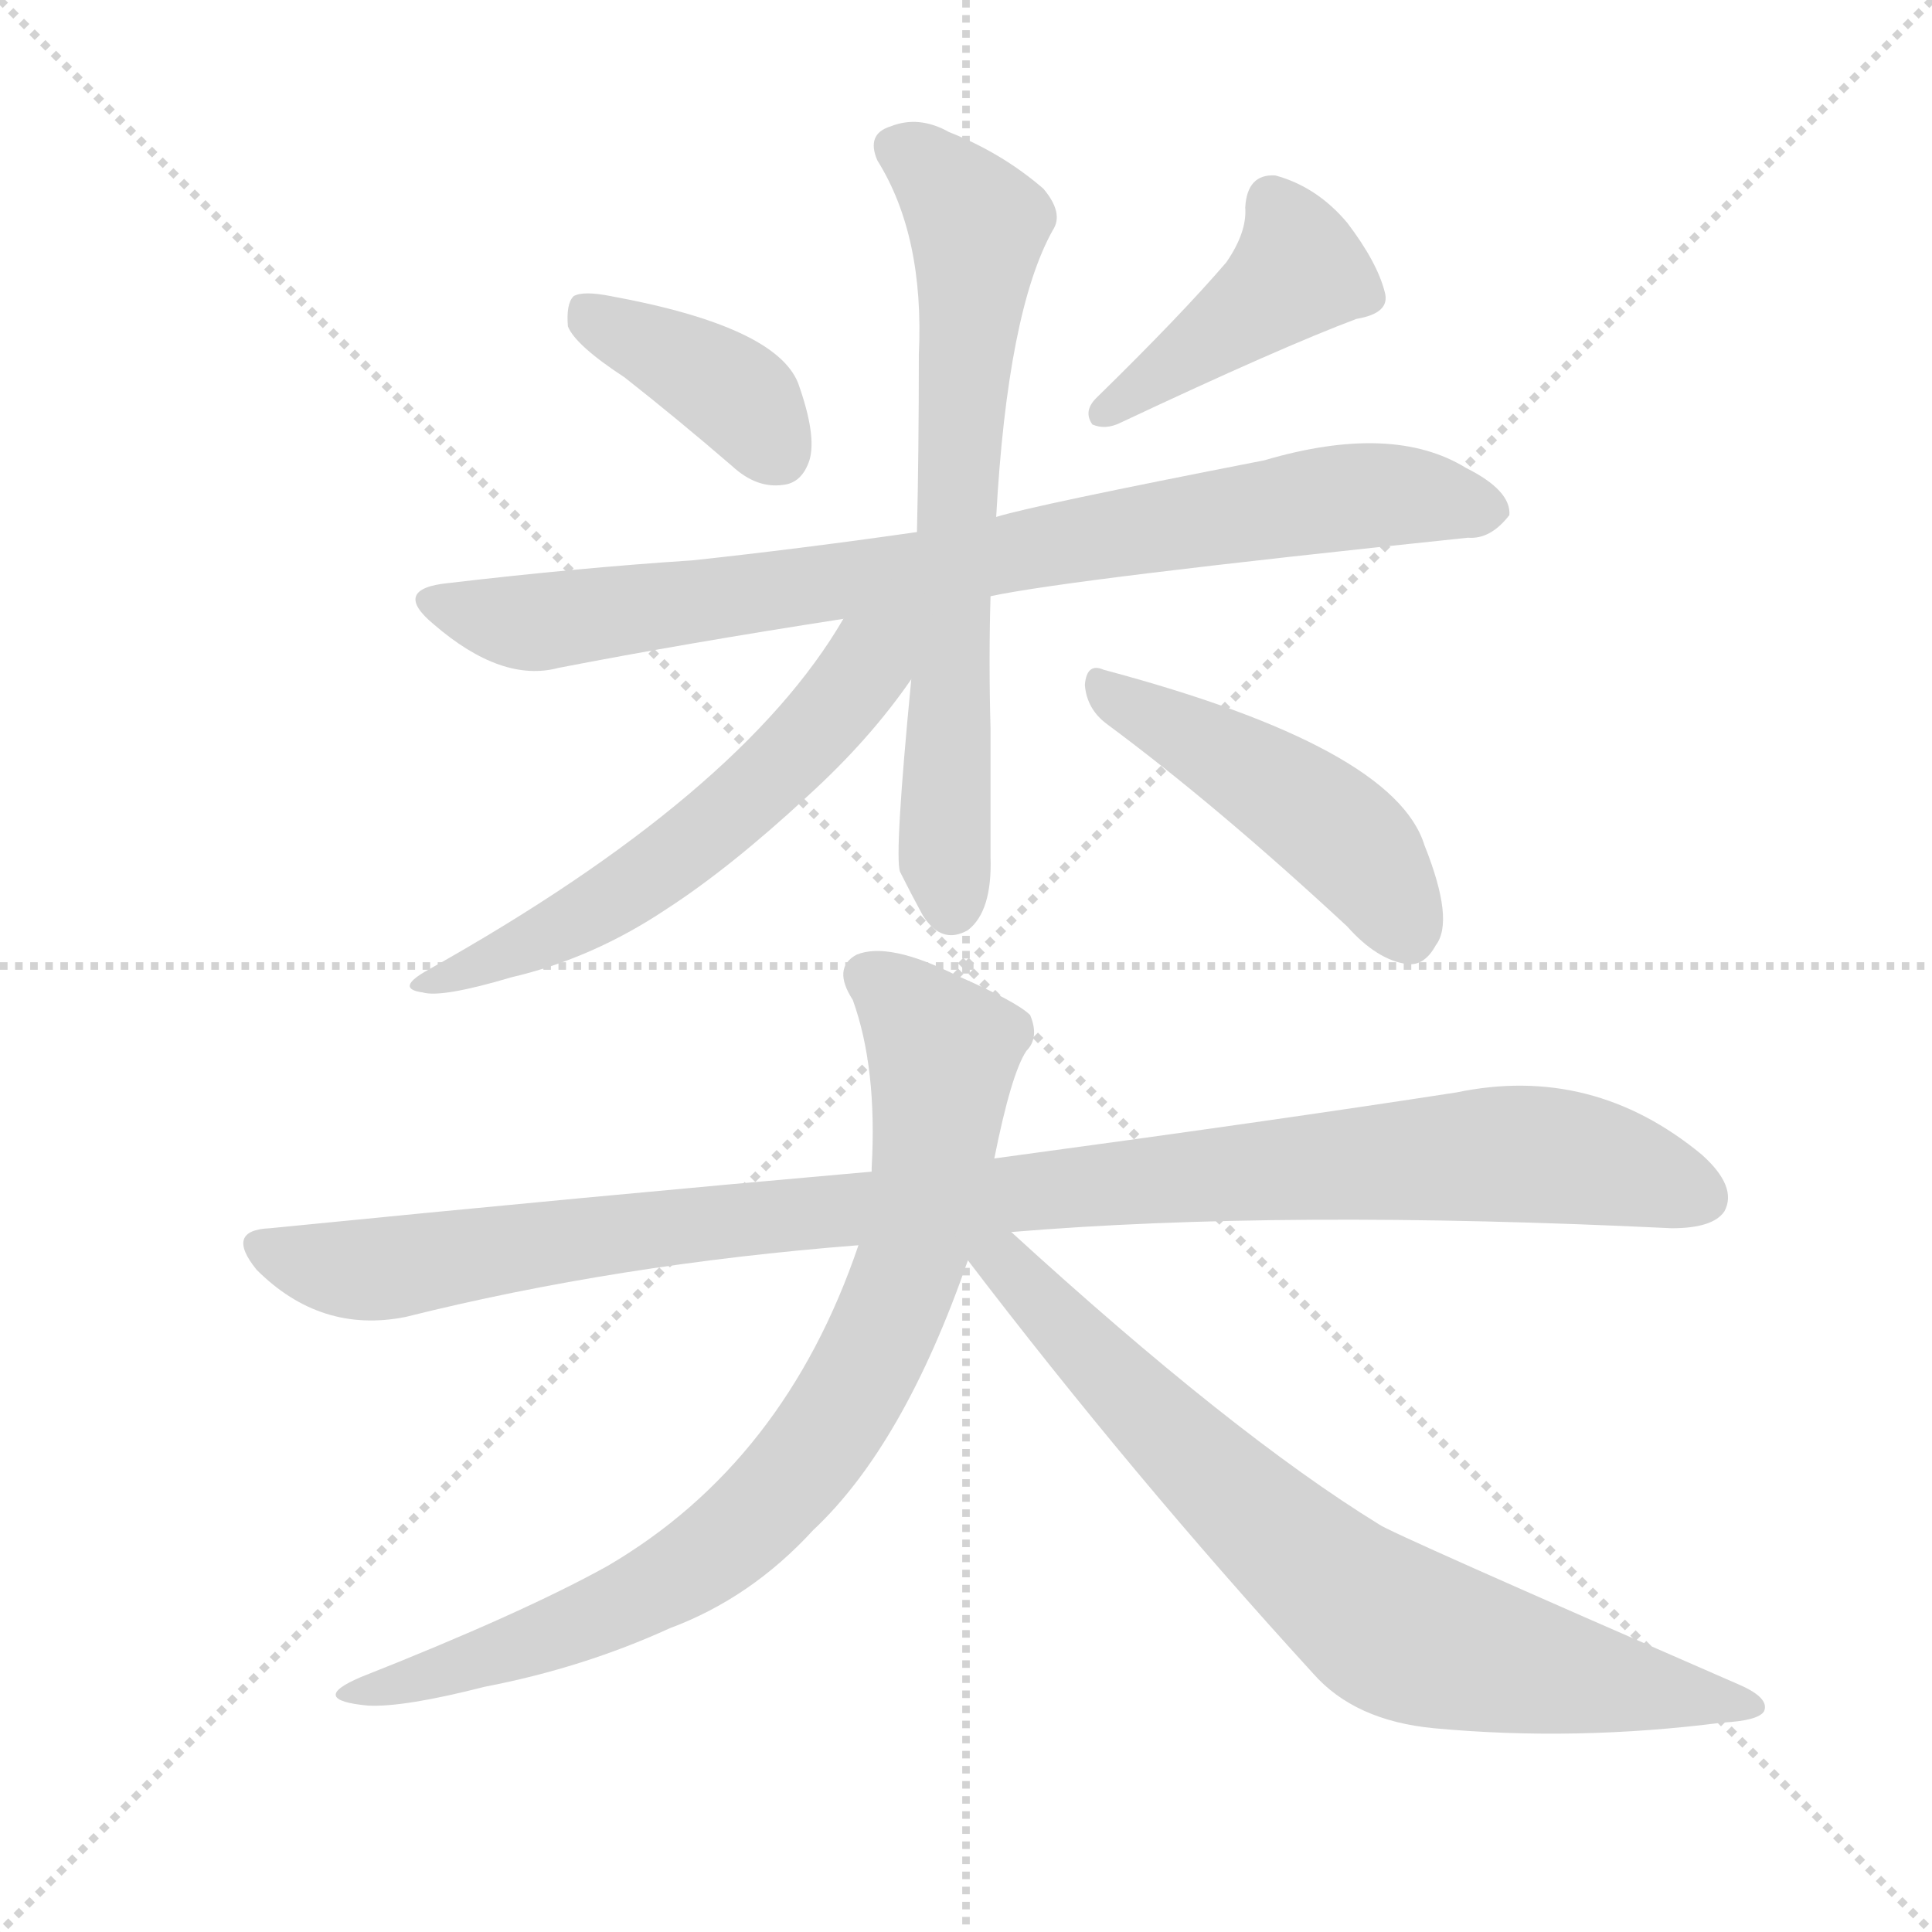
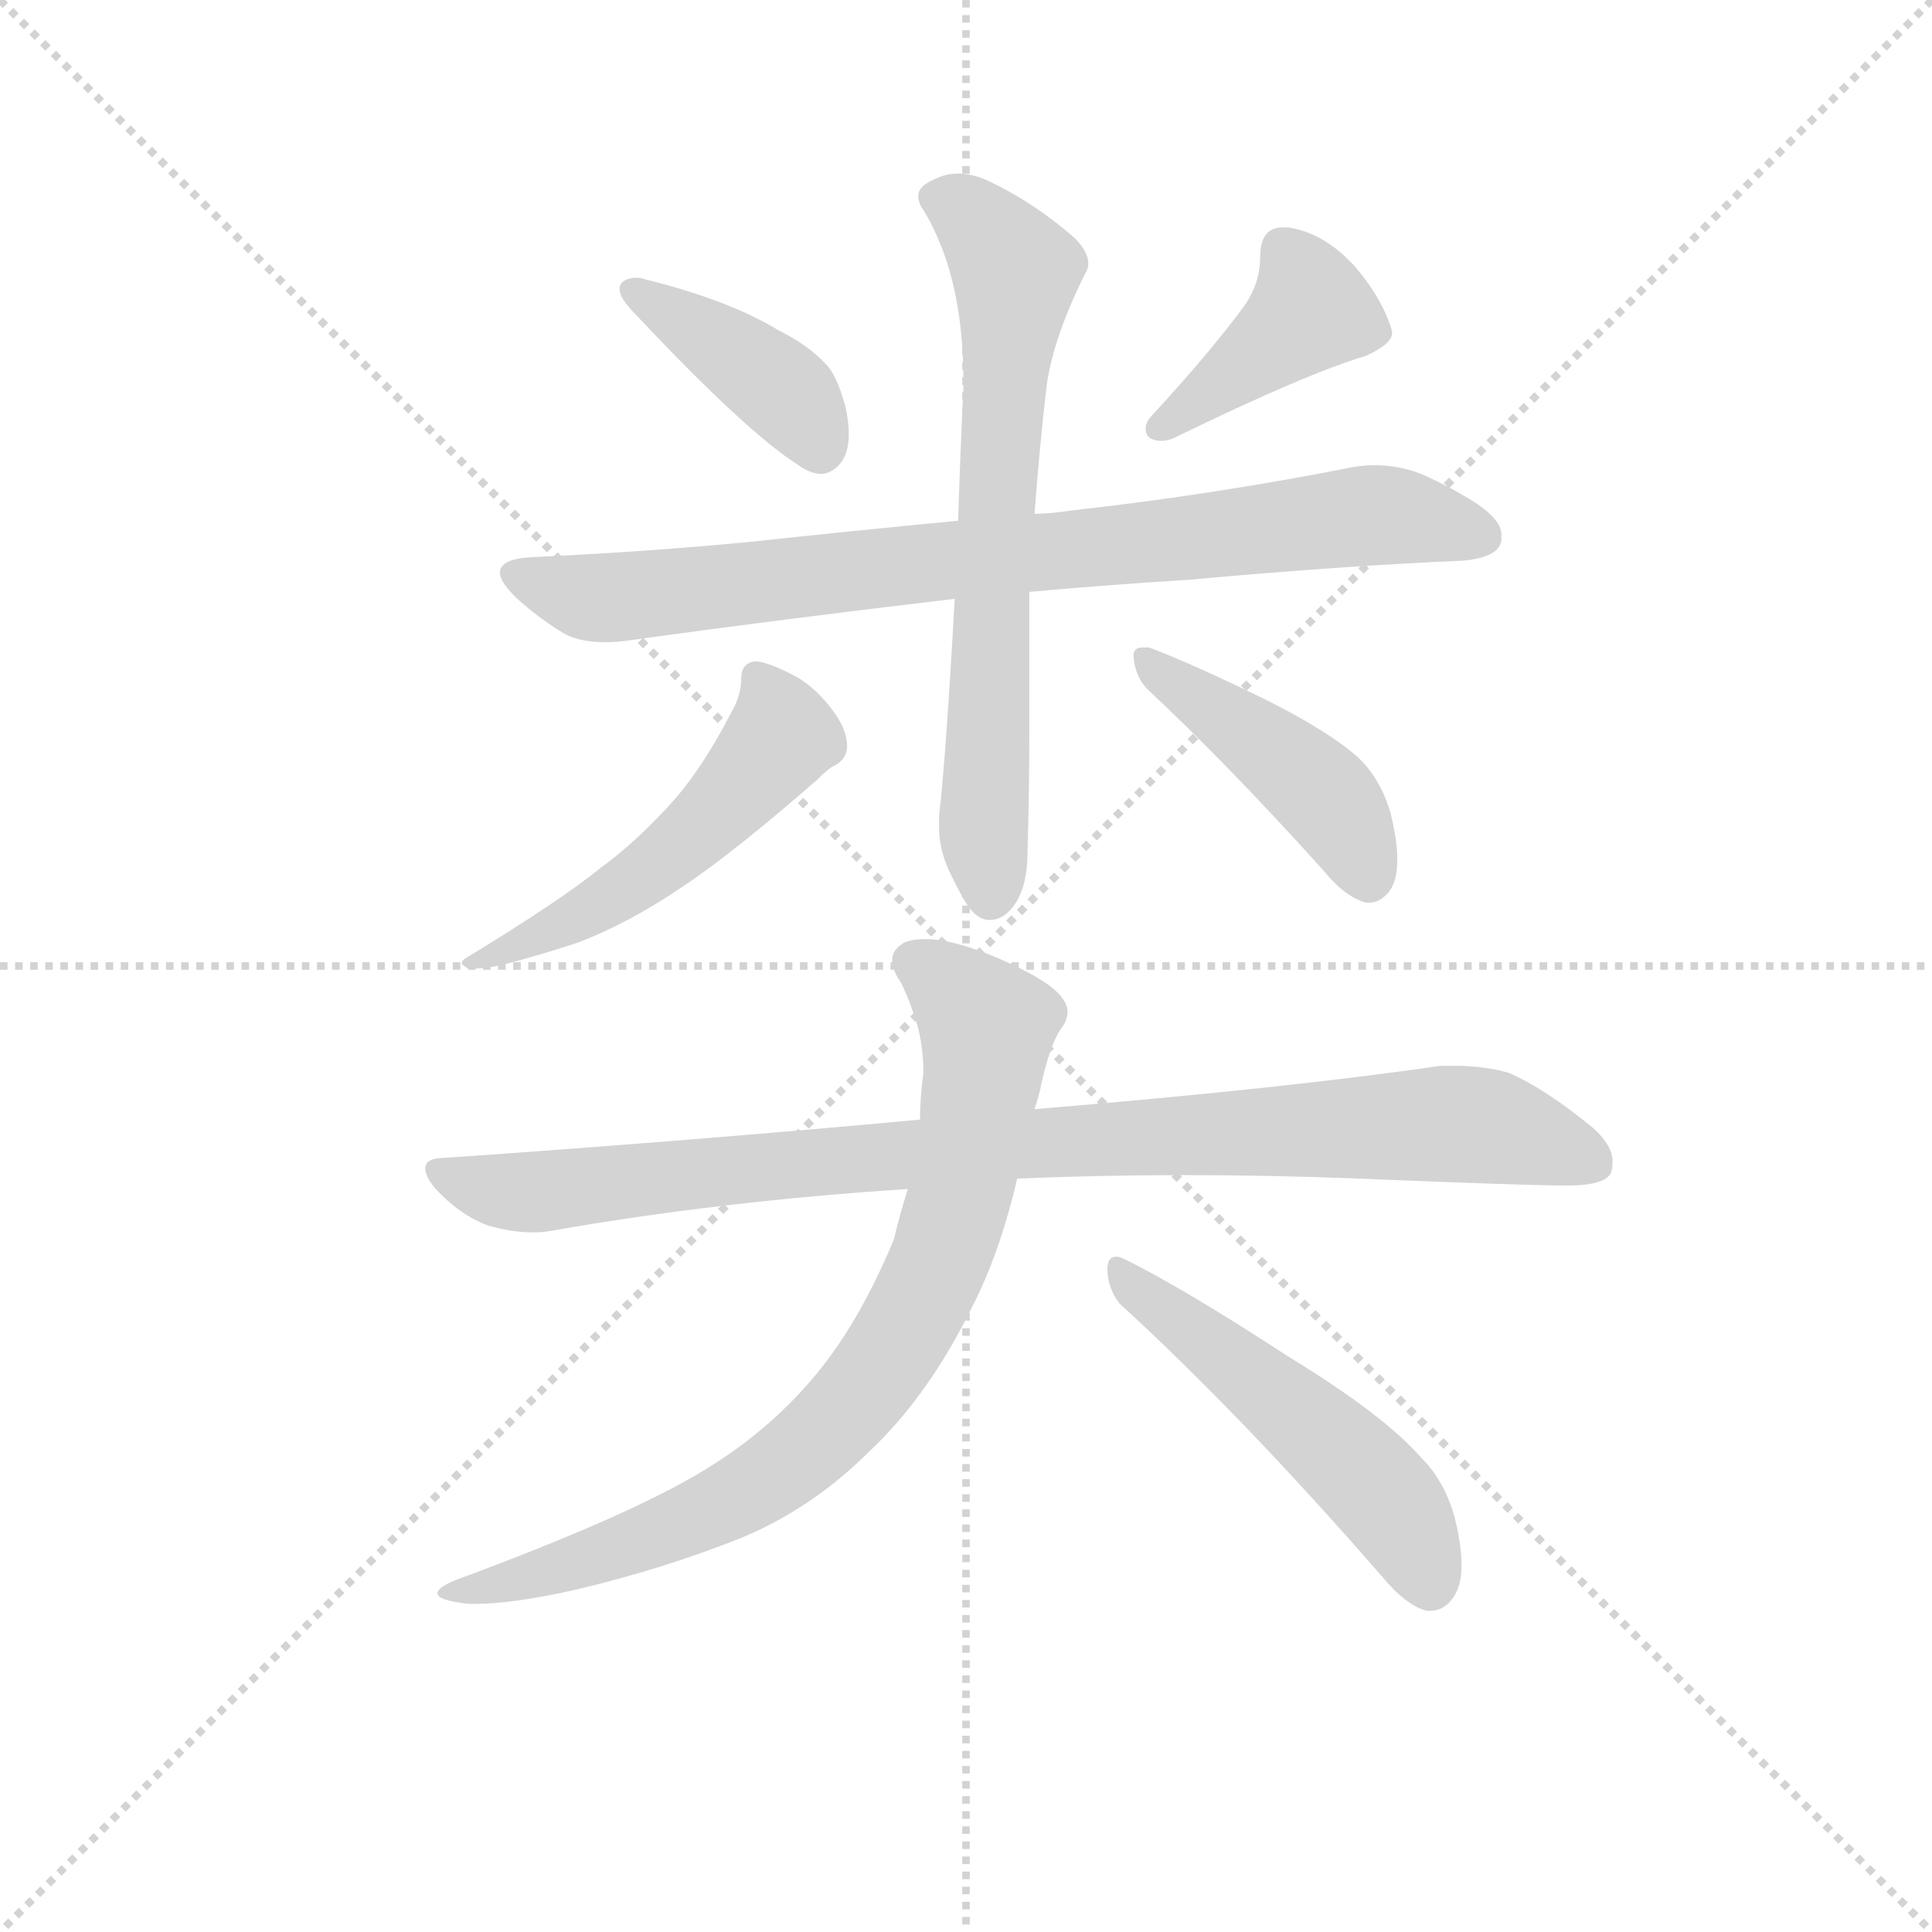
<svg xmlns="http://www.w3.org/2000/svg" version="1.1" viewBox="0 0 1024 1024">
  <g stroke="lightgray" stroke-dasharray="1,1" stroke-width="1" transform="scale(4, 4)">
    <line x1="0" y1="0" x2="256" y2="256" />
    <line x1="256" y1="0" x2="0" y2="256" />
    <line x1="128" y1="0" x2="128" y2="256" />
    <line x1="0" y1="128" x2="256" y2="128" />
  </g>
-   <g transform="scale(1, -1) translate(0, -900)">
+   <g transform="scale(0.92, -0.92) translate(60, -830)">
    <style type="text/css">
      
        @keyframes keyframes0 {
          from {
            stroke: blue;
-             stroke-dashoffset: 388;
+             stroke-dashoffset: 399;
            stroke-width: 128;
          }
          56% {
            animation-timing-function: step-end;
            stroke: blue;
            stroke-dashoffset: 0;
            stroke-width: 128;
          }
          to {
            stroke: black;
            stroke-width: 1024;
          }
        }
        #make-me-a-hanzi-animation-0 {
-           animation: keyframes0 0.566s both;
+           animation: keyframes0 0.575s both;
          animation-delay: 0s;
          animation-timing-function: linear;
        }
      
        @keyframes keyframes1 {
          from {
            stroke: blue;
-             stroke-dashoffset: 422;
-             stroke-width: 128;
-           }
-           58% {
+             stroke-dashoffset: 409;
+             stroke-width: 128;
+           }
+           57% {
            animation-timing-function: step-end;
            stroke: blue;
            stroke-dashoffset: 0;
            stroke-width: 128;
          }
          to {
            stroke: black;
            stroke-width: 1024;
          }
        }
        #make-me-a-hanzi-animation-1 {
-           animation: keyframes1 0.593s both;
-           animation-delay: 0.566s;
+           animation: keyframes1 0.583s both;
+           animation-delay: 0.575s;
          animation-timing-function: linear;
        }
      
        @keyframes keyframes2 {
          from {
            stroke: blue;
-             stroke-dashoffset: 820;
+             stroke-dashoffset: 821;
            stroke-width: 128;
          }
          73% {
            animation-timing-function: step-end;
            stroke: blue;
            stroke-dashoffset: 0;
            stroke-width: 128;
          }
          to {
            stroke: black;
            stroke-width: 1024;
          }
        }
        #make-me-a-hanzi-animation-2 {
-           animation: keyframes2 0.917s both;
-           animation-delay: 1.159s;
+           animation: keyframes2 0.918s both;
+           animation-delay: 1.158s;
          animation-timing-function: linear;
        }
      
        @keyframes keyframes3 {
          from {
            stroke: blue;
-             stroke-dashoffset: 677;
+             stroke-dashoffset: 679;
            stroke-width: 128;
          }
          69% {
            animation-timing-function: step-end;
            stroke: blue;
            stroke-dashoffset: 0;
            stroke-width: 128;
          }
          to {
            stroke: black;
            stroke-width: 1024;
          }
        }
        #make-me-a-hanzi-animation-3 {
-           animation: keyframes3 0.801s both;
+           animation: keyframes3 0.803s both;
          animation-delay: 2.076s;
          animation-timing-function: linear;
        }
      
        @keyframes keyframes4 {
          from {
            stroke: blue;
-             stroke-dashoffset: 577;
-             stroke-width: 128;
-           }
-           65% {
+             stroke-dashoffset: 518;
+             stroke-width: 128;
+           }
+           63% {
            animation-timing-function: step-end;
            stroke: blue;
            stroke-dashoffset: 0;
            stroke-width: 128;
          }
          to {
            stroke: black;
            stroke-width: 1024;
          }
        }
        #make-me-a-hanzi-animation-4 {
-           animation: keyframes4 0.72s both;
-           animation-delay: 2.877s;
+           animation: keyframes4 0.672s both;
+           animation-delay: 2.878s;
          animation-timing-function: linear;
        }
      
        @keyframes keyframes5 {
          from {
            stroke: blue;
-             stroke-dashoffset: 467;
-             stroke-width: 128;
-           }
-           60% {
+             stroke-dashoffset: 439;
+             stroke-width: 128;
+           }
+           59% {
            animation-timing-function: step-end;
            stroke: blue;
            stroke-dashoffset: 0;
            stroke-width: 128;
          }
          to {
            stroke: black;
            stroke-width: 1024;
          }
        }
        #make-me-a-hanzi-animation-5 {
-           animation: keyframes5 0.63s both;
-           animation-delay: 3.597s;
+           animation: keyframes5 0.607s both;
+           animation-delay: 3.55s;
          animation-timing-function: linear;
        }
      
        @keyframes keyframes6 {
          from {
            stroke: blue;
-             stroke-dashoffset: 1026;
-             stroke-width: 128;
-           }
-           77% {
+             stroke-dashoffset: 928;
+             stroke-width: 128;
+           }
+           75% {
            animation-timing-function: step-end;
            stroke: blue;
            stroke-dashoffset: 0;
            stroke-width: 128;
          }
          to {
            stroke: black;
            stroke-width: 1024;
          }
        }
        #make-me-a-hanzi-animation-6 {
-           animation: keyframes6 1.085s both;
-           animation-delay: 4.227s;
+           animation: keyframes6 1.005s both;
+           animation-delay: 4.157s;
          animation-timing-function: linear;
        }
      
        @keyframes keyframes7 {
          from {
            stroke: blue;
-             stroke-dashoffset: 805;
+             stroke-dashoffset: 808;
            stroke-width: 128;
          }
          72% {
            animation-timing-function: step-end;
            stroke: blue;
            stroke-dashoffset: 0;
            stroke-width: 128;
          }
          to {
            stroke: black;
            stroke-width: 1024;
          }
        }
        #make-me-a-hanzi-animation-7 {
-           animation: keyframes7 0.905s both;
-           animation-delay: 5.312s;
+           animation: keyframes7 0.908s both;
+           animation-delay: 5.162s;
          animation-timing-function: linear;
        }
      
        @keyframes keyframes8 {
          from {
            stroke: blue;
-             stroke-dashoffset: 747;
-             stroke-width: 128;
-           }
-           71% {
+             stroke-dashoffset: 517;
+             stroke-width: 128;
+           }
+           63% {
            animation-timing-function: step-end;
            stroke: blue;
            stroke-dashoffset: 0;
            stroke-width: 128;
          }
          to {
            stroke: black;
            stroke-width: 1024;
          }
        }
        #make-me-a-hanzi-animation-8 {
-           animation: keyframes8 0.858s both;
-           animation-delay: 6.217s;
+           animation: keyframes8 0.671s both;
+           animation-delay: 6.07s;
          animation-timing-function: linear;
        }
      
    </style>
-     <path d="M 331 700 Q 359 678 388 653 Q 401 641 415 643 Q 425 644 429 656 Q 433 669 423 697 Q 411 727 324 743 Q 309 746 304 743 Q 300 739 301 727 Q 305 717 331 700 Z" fill="lightgray" />
-     <path d="M 650 761 Q 626 733 581 689 Q 574 682 579 675 Q 586 672 594 676 Q 679 716 719 731 Q 737 734 734 745 Q 730 761 714 782 Q 698 801 676 807 Q 661 808 660 790 Q 661 777 650 761 Z" fill="lightgray" />
-     <path d="M 525 584 Q 567 593 778 615 Q 790 614 800 627 Q 801 640 777 652 Q 738 676 670 656 Q 547 632 528 626 L 486 618 Q 423 609 367 603 Q 306 599 238 591 Q 207 588 230 569 Q 266 538 296 546 Q 363 559 447 572 L 525 584 Z" fill="lightgray" />
-     <path d="M 483 540 Q 474 447 477 438 Q 483 426 489 415 Q 499 399 513 407 Q 526 417 525 446 Q 525 482 525 514 Q 524 550 525 584 L 528 626 Q 534 735 558 778 Q 564 787 553 800 Q 531 819 503 830 Q 487 839 472 833 Q 459 829 465 815 Q 490 775 487 712 Q 487 660 486 618 L 483 540 Z" fill="lightgray" />
-     <path d="M 447 572 Q 393 479 227 386 Q 209 376 224 374 Q 234 371 271 382 Q 314 392 353 418 Q 387 440 428 478 Q 461 508 483 540 C 514 583 475 617 447 572 Z" fill="lightgray" />
-     <path d="M 587 516 Q 645 473 714 409 Q 730 391 746 389 Q 755 388 761 399 Q 771 412 755 452 Q 739 504 585 545 Q 576 549 575 537 Q 576 524 587 516 Z" fill="lightgray" />
-     <path d="M 536 247 Q 680 259 886 249 Q 908 249 914 258 Q 921 271 902 288 Q 844 336 772 321 Q 675 306 527 286 L 462 279 Q 314 266 143 249 Q 119 248 136 227 Q 170 193 215 202 Q 327 230 455 240 L 536 247 Z" fill="lightgray" />
-     <path d="M 527 286 Q 536 331 544 343 Q 551 350 546 362 Q 539 369 507 383 Q 471 401 454 394 Q 441 387 452 370 Q 465 334 462 281 L 462 279 L 455 240 Q 416 125 322 70 Q 277 45 191 11 Q 163 -1 195 -4 Q 214 -5 257 6 Q 309 16 355 37 Q 398 53 431 89 Q 479 134 513 232 L 527 286 Z" fill="lightgray" />
-     <path d="M 513 232 Q 600 118 696 13 Q 718 -12 760 -16 Q 835 -23 913 -13 Q 932 -12 935 -7 Q 938 0 922 7 Q 736 88 731 92 Q 653 140 536 247 C 514 267 495 256 513 232 Z" fill="lightgray" />
+     <path d="M 297 665 L 297 663 Q 297 658 307 648 Q 370 581 400 562 Q 407 557 413 557 Q 417 557 421 560 Q 429 566 429 580 Q 429 587 427 596 Q 422 614 416 620 Q 406 631 388 640 Q 360 657 312 669 Q 309 670 307 670 Q 299 670 297 665 Z" fill="lightgray" />
+     <path d="M 604 591 Q 600 587 600 583 Q 600 580 602 578 Q 605 576 609 576 Q 613 576 617 578 Q 693 615 727 625 Q 742 632 742 638 L 742 639 Q 737 657 721 676 Q 703 696 682 699 L 679 699 Q 666 699 666 682 Q 666 667 657 654 Q 638 628 604 591 Z" fill="lightgray" />
+     <path d="M 533 489 Q 577 493 625 496 Q 713 504 783 507 Q 804 509 805 519 L 805 522 Q 805 532 784 544 Q 776 549 761 556 Q 747 562 732 562 Q 726 562 720 561 Q 639 545 558 536 Q 545 534 536 534 L 492 530 Q 429 524 374 518 Q 312 512 246 509 Q 228 508 228 500 Q 228 495 237 486 Q 250 474 265 465 Q 274 460 289 460 Q 295 460 302 461 Q 388 473 490 485 L 533 489 Z" fill="lightgray" />
+     <path d="M 490 485 Q 485 394 481 360 L 481 353 Q 481 342 486 330 Q 491 319 497 309 Q 503 300 510 300 Q 515 300 519 303 Q 532 313 532 340 Q 533 375 533 408 L 533 489 L 536 534 Q 539 574 543 608 Q 547 636 565 672 Q 567 675 567 678 Q 567 685 559 693 Q 536 713 511 725 Q 501 730 492 730 Q 485 730 479 727 Q 469 723 469 717 Q 469 713 472 709 Q 495 671 495 611 L 495 606 Q 493 564 492 530 L 490 485 Z" fill="lightgray" />
+     <path d="M 361 419 Q 346 390 330 371 Q 308 346 286 330 Q 264 312 210 279 Q 206 277 206 275 Q 206 274 210 272 L 213 272 Q 219 272 229 274 Q 252 280 273 287 Q 302 298 333 319 Q 363 339 411 381 Q 418 388 421 389 Q 428 393 428 400 Q 428 409 421 419 Q 411 433 399 440 Q 382 449 375 449 Q 367 448 367 439 Q 367 429 361 419 Z" fill="lightgray" />
+     <path d="M 702 329 Q 715 313 727 310 L 729 310 Q 735 310 740 316 Q 745 322 745 335 Q 745 346 741 362 Q 735 382 722 394 Q 705 409 669 427 Q 626 448 602 457 L 598 457 Q 593 457 593 452 Q 594 440 601 433 Q 648 389 702 329 Z" fill="lightgray" />
+     <path d="M 197 163 Q 185 163 185 157 Q 185 152 191 145 Q 205 130 221 124 Q 235 120 247 120 Q 253 120 258 121 Q 355 138 463 145 L 526 151 Q 574 153 623 153 Q 672 153 723 151 Q 819 147 843 147 Q 864 147 868 154 Q 869 157 869 161 Q 869 170 858 180 Q 830 203 809 212 Q 795 216 777 216 L 770 216 Q 681 203 536 191 L 470 185 Q 341 173 197 163 Z" fill="lightgray" />
+     <path d="M 463 145 Q 458 129 455 116 Q 435 68 410 38 Q 385 8 352 -13 Q 311 -40 206 -79 Q 192 -84 192 -88 Q 192 -92 210 -94 L 214 -94 Q 235 -94 271 -86 Q 322 -74 367 -56 Q 408 -39 441 -6 Q 475 26 500 77 Q 516 108 526 151 L 536 191 Q 539 200 540 206 Q 545 228 551 237 Q 555 242 555 247 Q 555 251 552 255 Q 545 265 515 278 Q 489 289 473 289 Q 466 289 461 287 Q 454 283 454 277 Q 454 271 459 264 Q 463 256 466 247 Q 472 231 472 212 Q 470 197 470 185 L 463 145 Z" fill="lightgray" />
+     <path d="M 736 -78 Q 750 -95 762 -98 L 764 -98 Q 771 -98 776 -92 Q 782 -85 782 -72 Q 782 -60 778 -44 Q 772 -23 759 -10 Q 737 15 683 48 Q 620 89 587 105 Q 585 106 583 106 Q 578 106 578 99 Q 578 88 585 79 Q 655 15 736 -78 Z" fill="lightgray" />
    <clipPath id="make-me-a-hanzi-clip-0">
-       <path d="M 331 700 Q 359 678 388 653 Q 401 641 415 643 Q 425 644 429 656 Q 433 669 423 697 Q 411 727 324 743 Q 309 746 304 743 Q 300 739 301 727 Q 305 717 331 700 Z" />
-     </clipPath>
-     <path clip-path="url(#make-me-a-hanzi-clip-0)" d="M 309 737 L 380 698 L 413 659" fill="none" id="make-me-a-hanzi-animation-0" stroke-dasharray="260 520" stroke-linecap="round" />
+       <path d="M 297 665 L 297 663 Q 297 658 307 648 Q 370 581 400 562 Q 407 557 413 557 Q 417 557 421 560 Q 429 566 429 580 Q 429 587 427 596 Q 422 614 416 620 Q 406 631 388 640 Q 360 657 312 669 Q 309 670 307 670 Q 299 670 297 665 Z" />
+     </clipPath>
+     <path clip-path="url(#make-me-a-hanzi-clip-0)" d="M 304 664 L 393 603 L 412 573" fill="none" id="make-me-a-hanzi-animation-0" stroke-dasharray="271 542" stroke-linecap="round" />
    <clipPath id="make-me-a-hanzi-clip-1">
-       <path d="M 650 761 Q 626 733 581 689 Q 574 682 579 675 Q 586 672 594 676 Q 679 716 719 731 Q 737 734 734 745 Q 730 761 714 782 Q 698 801 676 807 Q 661 808 660 790 Q 661 777 650 761 Z" />
-     </clipPath>
-     <path clip-path="url(#make-me-a-hanzi-clip-1)" d="M 674 793 L 688 757 L 586 681" fill="none" id="make-me-a-hanzi-animation-1" stroke-dasharray="294 588" stroke-linecap="round" />
+       <path d="M 604 591 Q 600 587 600 583 Q 600 580 602 578 Q 605 576 609 576 Q 613 576 617 578 Q 693 615 727 625 Q 742 632 742 638 L 742 639 Q 737 657 721 676 Q 703 696 682 699 L 679 699 Q 666 699 666 682 Q 666 667 657 654 Q 638 628 604 591 Z" />
+     </clipPath>
+     <path clip-path="url(#make-me-a-hanzi-clip-1)" d="M 734 639 L 695 652 L 607 583" fill="none" id="make-me-a-hanzi-animation-1" stroke-dasharray="281 562" stroke-linecap="round" />
    <clipPath id="make-me-a-hanzi-clip-2">
-       <path d="M 525 584 Q 567 593 778 615 Q 790 614 800 627 Q 801 640 777 652 Q 738 676 670 656 Q 547 632 528 626 L 486 618 Q 423 609 367 603 Q 306 599 238 591 Q 207 588 230 569 Q 266 538 296 546 Q 363 559 447 572 L 525 584 Z" />
-     </clipPath>
-     <path clip-path="url(#make-me-a-hanzi-clip-2)" d="M 232 581 L 287 570 L 702 636 L 751 637 L 789 629" fill="none" id="make-me-a-hanzi-animation-2" stroke-dasharray="692 1384" stroke-linecap="round" />
+       <path d="M 533 489 Q 577 493 625 496 Q 713 504 783 507 Q 804 509 805 519 L 805 522 Q 805 532 784 544 Q 776 549 761 556 Q 747 562 732 562 Q 726 562 720 561 Q 639 545 558 536 Q 545 534 536 534 L 492 530 Q 429 524 374 518 Q 312 512 246 509 Q 228 508 228 500 Q 228 495 237 486 Q 250 474 265 465 Q 274 460 289 460 Q 295 460 302 461 Q 388 473 490 485 L 533 489 Z" />
+     </clipPath>
+     <path clip-path="url(#make-me-a-hanzi-clip-2)" d="M 235 499 L 294 486 L 728 533 L 795 521" fill="none" id="make-me-a-hanzi-animation-2" stroke-dasharray="693 1386" stroke-linecap="round" />
    <clipPath id="make-me-a-hanzi-clip-3">
-       <path d="M 483 540 Q 474 447 477 438 Q 483 426 489 415 Q 499 399 513 407 Q 526 417 525 446 Q 525 482 525 514 Q 524 550 525 584 L 528 626 Q 534 735 558 778 Q 564 787 553 800 Q 531 819 503 830 Q 487 839 472 833 Q 459 829 465 815 Q 490 775 487 712 Q 487 660 486 618 L 483 540 Z" />
-     </clipPath>
-     <path clip-path="url(#make-me-a-hanzi-clip-3)" d="M 474 822 L 500 804 L 518 777 L 501 526 L 504 421" fill="none" id="make-me-a-hanzi-animation-3" stroke-dasharray="549 1098" stroke-linecap="round" />
+       <path d="M 490 485 Q 485 394 481 360 L 481 353 Q 481 342 486 330 Q 491 319 497 309 Q 503 300 510 300 Q 515 300 519 303 Q 532 313 532 340 Q 533 375 533 408 L 533 489 L 536 534 Q 539 574 543 608 Q 547 636 565 672 Q 567 675 567 678 Q 567 685 559 693 Q 536 713 511 725 Q 501 730 492 730 Q 485 730 479 727 Q 469 723 469 717 Q 469 713 472 709 Q 495 671 495 611 L 495 606 Q 493 564 492 530 L 490 485 Z" />
+     </clipPath>
+     <path clip-path="url(#make-me-a-hanzi-clip-3)" d="M 480 716 L 498 707 L 525 673 L 510 473 L 510 314" fill="none" id="make-me-a-hanzi-animation-3" stroke-dasharray="551 1102" stroke-linecap="round" />
    <clipPath id="make-me-a-hanzi-clip-4">
-       <path d="M 447 572 Q 393 479 227 386 Q 209 376 224 374 Q 234 371 271 382 Q 314 392 353 418 Q 387 440 428 478 Q 461 508 483 540 C 514 583 475 617 447 572 Z" />
-     </clipPath>
-     <path clip-path="url(#make-me-a-hanzi-clip-4)" d="M 479 572 L 428 508 L 376 460 L 300 409 L 229 379" fill="none" id="make-me-a-hanzi-animation-4" stroke-dasharray="449 898" stroke-linecap="round" />
+       <path d="M 361 419 Q 346 390 330 371 Q 308 346 286 330 Q 264 312 210 279 Q 206 277 206 275 Q 206 274 210 272 L 213 272 Q 219 272 229 274 Q 252 280 273 287 Q 302 298 333 319 Q 363 339 411 381 Q 418 388 421 389 Q 428 393 428 400 Q 428 409 421 419 Q 411 433 399 440 Q 382 449 375 449 Q 367 448 367 439 Q 367 429 361 419 Z" />
+     </clipPath>
+     <path clip-path="url(#make-me-a-hanzi-clip-4)" d="M 378 439 L 391 406 L 344 353 L 274 302 L 210 276" fill="none" id="make-me-a-hanzi-animation-4" stroke-dasharray="390 780" stroke-linecap="round" />
    <clipPath id="make-me-a-hanzi-clip-5">
-       <path d="M 587 516 Q 645 473 714 409 Q 730 391 746 389 Q 755 388 761 399 Q 771 412 755 452 Q 739 504 585 545 Q 576 549 575 537 Q 576 524 587 516 Z" />
-     </clipPath>
-     <path clip-path="url(#make-me-a-hanzi-clip-5)" d="M 586 534 L 649 500 L 714 455 L 747 404" fill="none" id="make-me-a-hanzi-animation-5" stroke-dasharray="339 678" stroke-linecap="round" />
+       <path d="M 702 329 Q 715 313 727 310 L 729 310 Q 735 310 740 316 Q 745 322 745 335 Q 745 346 741 362 Q 735 382 722 394 Q 705 409 669 427 Q 626 448 602 457 L 598 457 Q 593 457 593 452 Q 594 440 601 433 Q 648 389 702 329 Z" />
+     </clipPath>
+     <path clip-path="url(#make-me-a-hanzi-clip-5)" d="M 600 450 L 691 383 L 713 358 L 728 325" fill="none" id="make-me-a-hanzi-animation-5" stroke-dasharray="311 622" stroke-linecap="round" />
    <clipPath id="make-me-a-hanzi-clip-6">
-       <path d="M 536 247 Q 680 259 886 249 Q 908 249 914 258 Q 921 271 902 288 Q 844 336 772 321 Q 675 306 527 286 L 462 279 Q 314 266 143 249 Q 119 248 136 227 Q 170 193 215 202 Q 327 230 455 240 L 536 247 Z" />
-     </clipPath>
-     <path clip-path="url(#make-me-a-hanzi-clip-6)" d="M 140 238 L 194 227 L 355 250 L 798 289 L 855 282 L 902 265" fill="none" id="make-me-a-hanzi-animation-6" stroke-dasharray="898 1796" stroke-linecap="round" />
+       <path d="M 197 163 Q 185 163 185 157 Q 185 152 191 145 Q 205 130 221 124 Q 235 120 247 120 Q 253 120 258 121 Q 355 138 463 145 L 526 151 Q 574 153 623 153 Q 672 153 723 151 Q 819 147 843 147 Q 864 147 868 154 Q 869 157 869 161 Q 869 170 858 180 Q 830 203 809 212 Q 795 216 777 216 L 770 216 Q 681 203 536 191 L 470 185 Q 341 173 197 163 Z" />
+     </clipPath>
+     <path clip-path="url(#make-me-a-hanzi-clip-6)" d="M 194 154 L 250 143 L 566 174 L 769 183 L 800 181 L 859 159" fill="none" id="make-me-a-hanzi-animation-6" stroke-dasharray="800 1600" stroke-linecap="round" />
    <clipPath id="make-me-a-hanzi-clip-7">
-       <path d="M 527 286 Q 536 331 544 343 Q 551 350 546 362 Q 539 369 507 383 Q 471 401 454 394 Q 441 387 452 370 Q 465 334 462 281 L 462 279 L 455 240 Q 416 125 322 70 Q 277 45 191 11 Q 163 -1 195 -4 Q 214 -5 257 6 Q 309 16 355 37 Q 398 53 431 89 Q 479 134 513 232 L 527 286 Z" />
-     </clipPath>
-     <path clip-path="url(#make-me-a-hanzi-clip-7)" d="M 461 381 L 500 342 L 497 303 L 484 233 L 437 139 L 406 102 L 353 61 L 302 37 L 200 5" fill="none" id="make-me-a-hanzi-animation-7" stroke-dasharray="677 1354" stroke-linecap="round" />
+       <path d="M 463 145 Q 458 129 455 116 Q 435 68 410 38 Q 385 8 352 -13 Q 311 -40 206 -79 Q 192 -84 192 -88 Q 192 -92 210 -94 L 214 -94 Q 235 -94 271 -86 Q 322 -74 367 -56 Q 408 -39 441 -6 Q 475 26 500 77 Q 516 108 526 151 L 536 191 Q 539 200 540 206 Q 545 228 551 237 Q 555 242 555 247 Q 555 251 552 255 Q 545 265 515 278 Q 489 289 473 289 Q 466 289 461 287 Q 454 283 454 277 Q 454 271 459 264 Q 463 256 466 247 Q 472 231 472 212 Q 470 197 470 185 L 463 145 Z" />
+     </clipPath>
+     <path clip-path="url(#make-me-a-hanzi-clip-7)" d="M 468 275 L 508 237 L 506 207 L 483 108 L 443 36 L 398 -11 L 365 -33 L 260 -75 L 196 -88" fill="none" id="make-me-a-hanzi-animation-7" stroke-dasharray="680 1360" stroke-linecap="round" />
    <clipPath id="make-me-a-hanzi-clip-8">
-       <path d="M 513 232 Q 600 118 696 13 Q 718 -12 760 -16 Q 835 -23 913 -13 Q 932 -12 935 -7 Q 938 0 922 7 Q 736 88 731 92 Q 653 140 536 247 C 514 267 495 256 513 232 Z" />
-     </clipPath>
-     <path clip-path="url(#make-me-a-hanzi-clip-8)" d="M 522 237 L 534 231 L 639 120 L 737 38 L 799 19 L 929 -5" fill="none" id="make-me-a-hanzi-animation-8" stroke-dasharray="619 1238" stroke-linecap="round" />
+       <path d="M 736 -78 Q 750 -95 762 -98 L 764 -98 Q 771 -98 776 -92 Q 782 -85 782 -72 Q 782 -60 778 -44 Q 772 -23 759 -10 Q 737 15 683 48 Q 620 89 587 105 Q 585 106 583 106 Q 578 106 578 99 Q 578 88 585 79 Q 655 15 736 -78 Z" />
+     </clipPath>
+     <path clip-path="url(#make-me-a-hanzi-clip-8)" d="M 584 100 L 726 -19 L 754 -57 L 763 -84" fill="none" id="make-me-a-hanzi-animation-8" stroke-dasharray="389 778" stroke-linecap="round" />
  </g>
</svg>
